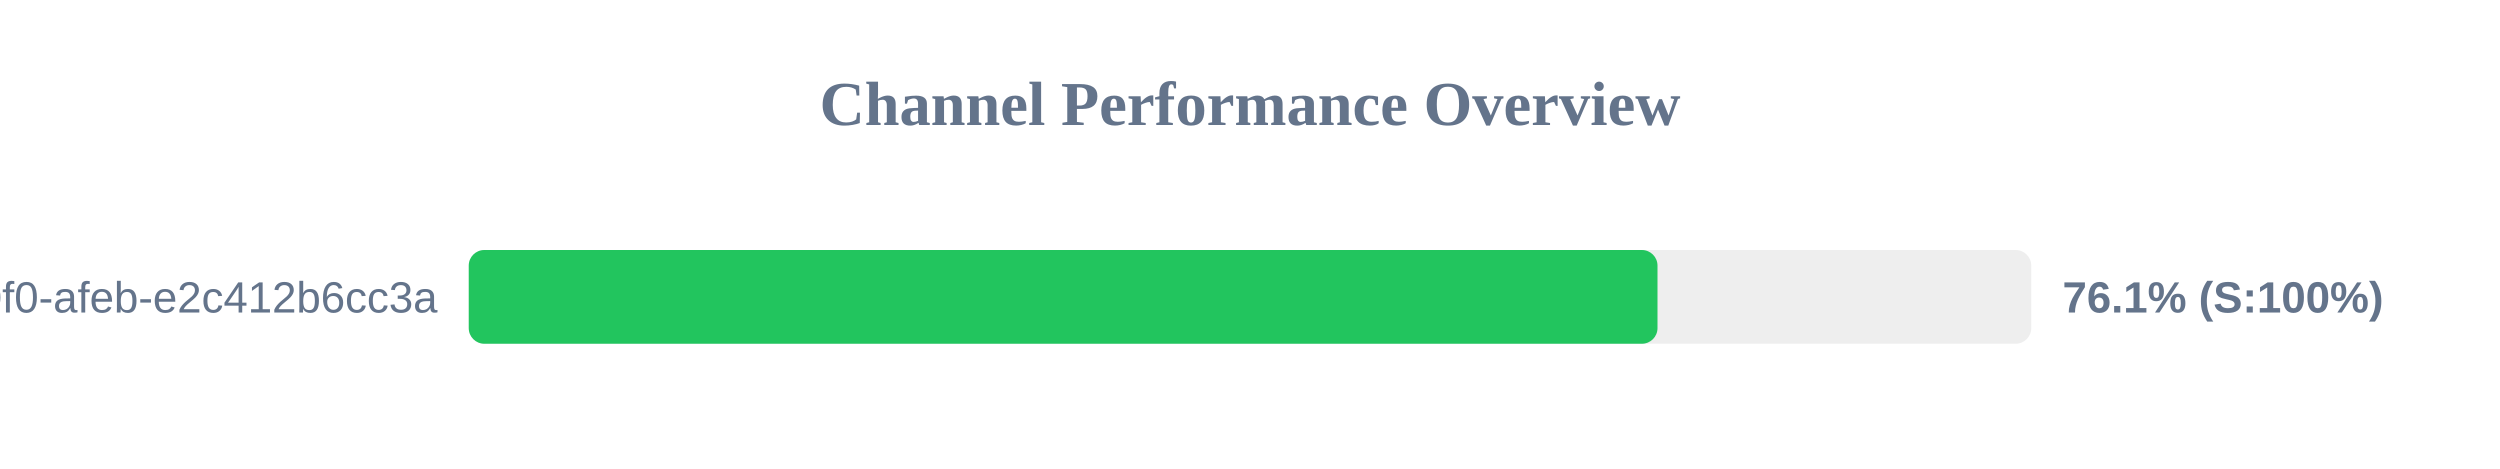
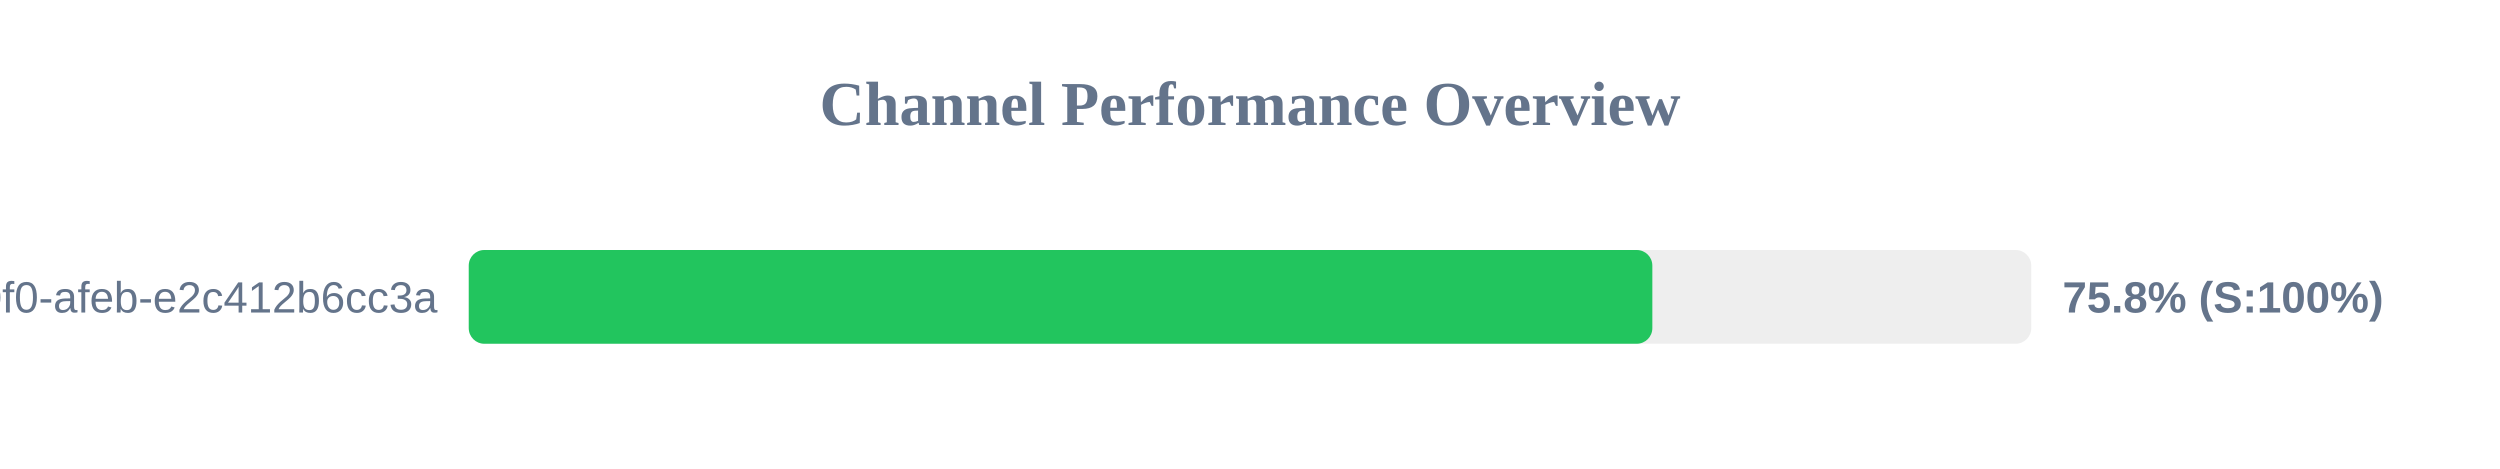
<svg xmlns="http://www.w3.org/2000/svg" width="800" height="150" version="1.1">
  <style>
        .row { font: 14px Arial; fill: #64748b; }
        .score { font: bold 14px Arial; fill: #64748b; }
    </style>
  <text x="400" y="40" text-anchor="middle" font-size="20px" font-weight="bold" fill="#64748b">Channel Performance Overview</text>
  <rect x="150" y="80" width="500" height="30" fill="#eee" rx="5" />
-   <rect x="150" y="80" width="380.4" height="30" fill="#22c55e" rx="5" />
+   <rect x="150" y="80" width="378.75" height="30" fill="#22c55e" rx="5" />
  <text x="140" y="100" text-anchor="end" class="row">?uuid=c6e02cd8-ce11-40f0-afeb-e2c412b6cc3a</text>
-   <text x="660" y="100" text-anchor="start" class="score">76.1% (S:100%)</text>
+   <text x="660" y="100" text-anchor="start" class="score">75.8% (S:100%)</text>
</svg>
